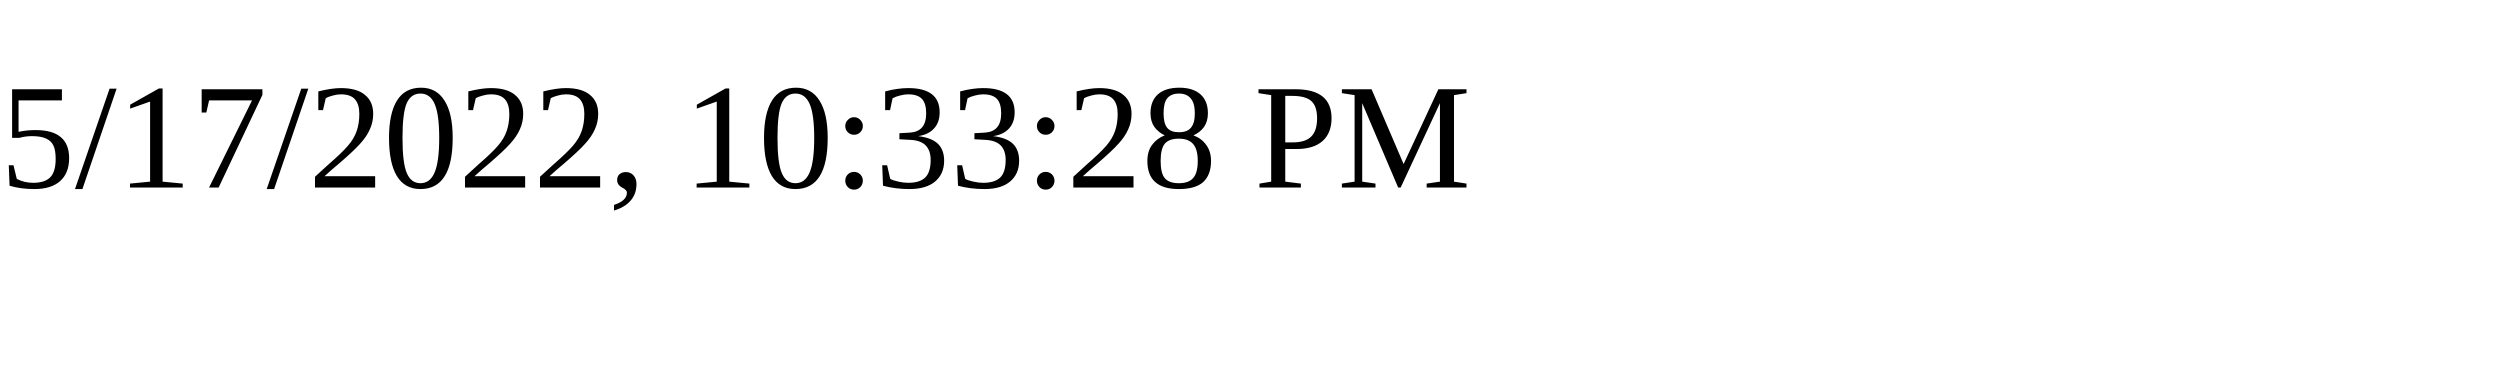
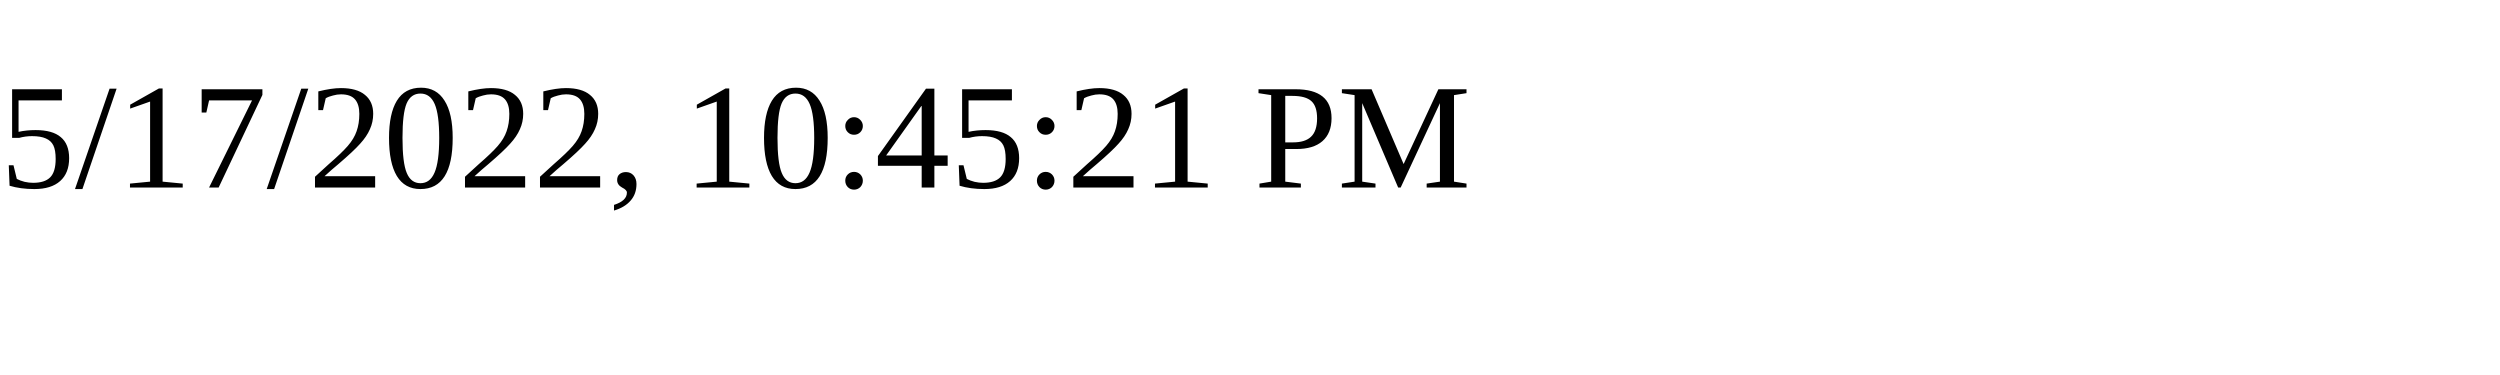
<svg xmlns="http://www.w3.org/2000/svg" height="30" width="200">
-   <text x="0" y="15">5/17/2022, 10:33:28 PM</text>
+   <text x="0" y="15">5/17/2022, 10:45:21 PM</text>
</svg>
